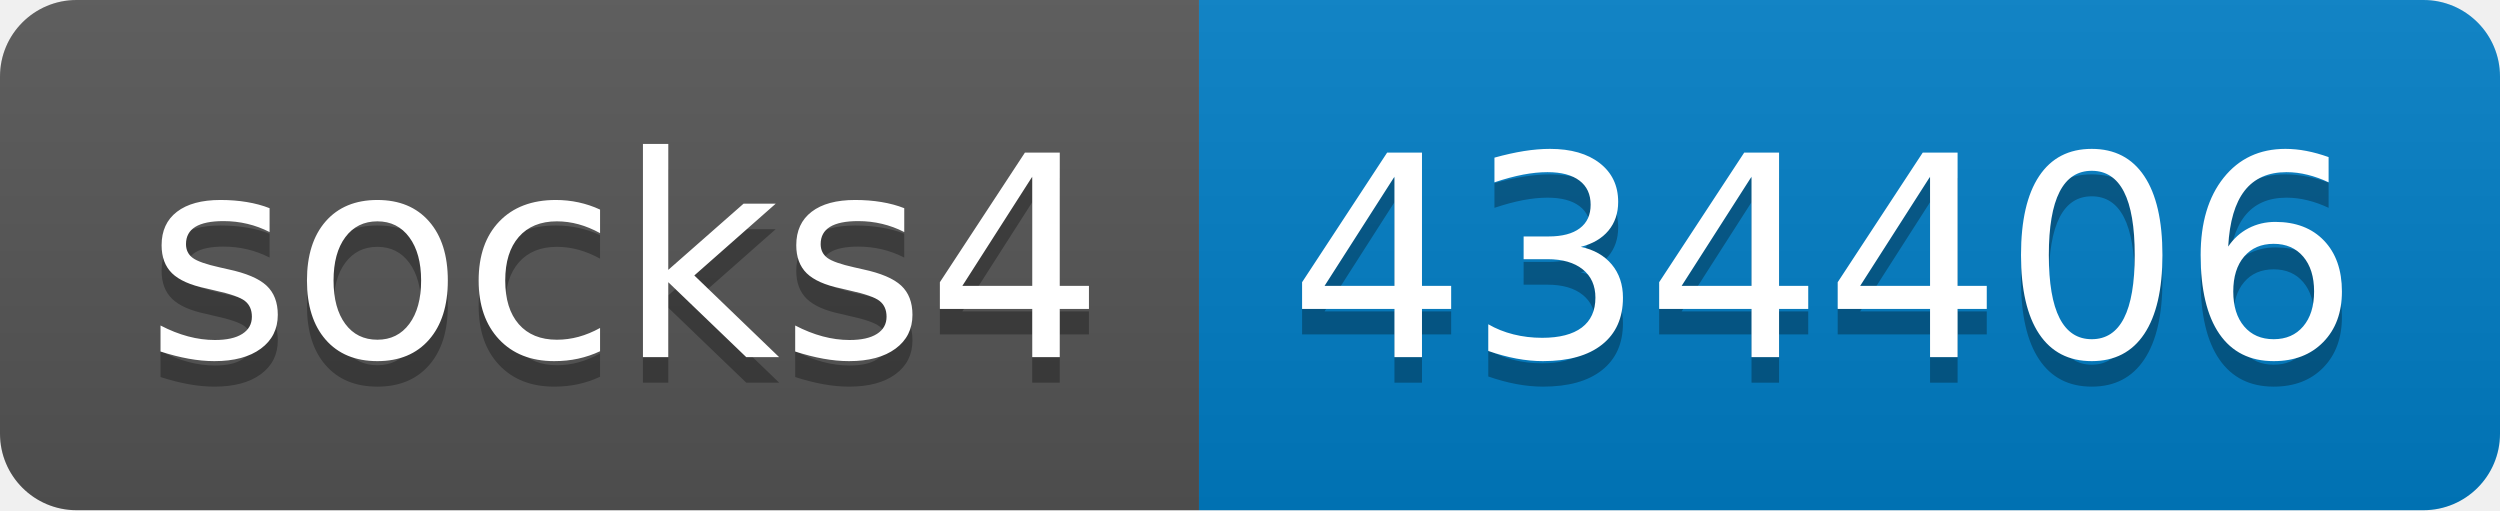
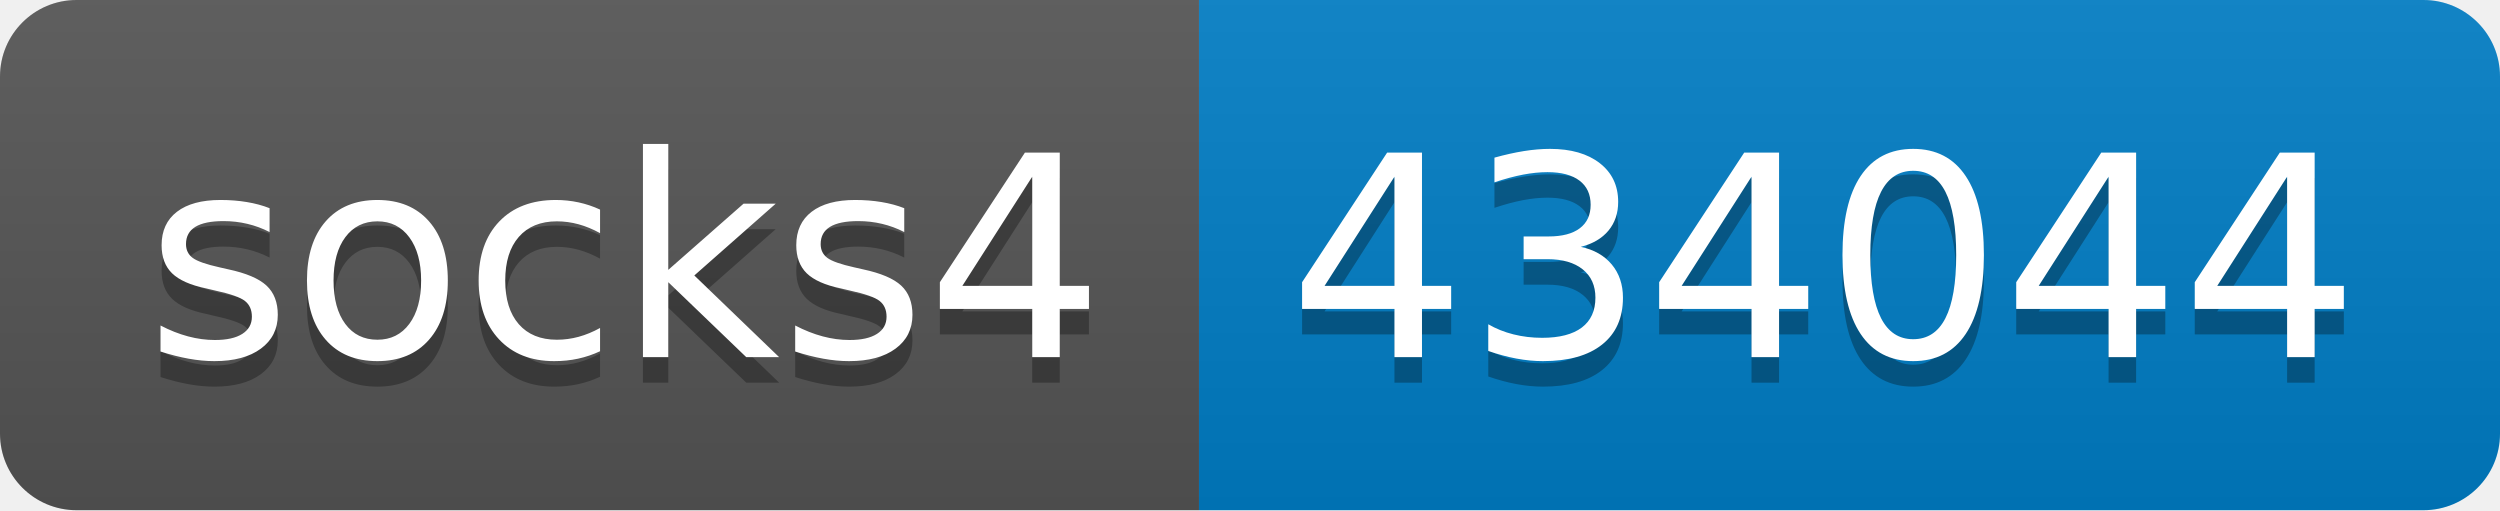
- <svg xmlns="http://www.w3.org/2000/svg" width="98" height="20" role="img" aria-label="socks4: 434406">
+ <svg xmlns="http://www.w3.org/2000/svg" width="98" height="20" role="img" aria-label="socks4: 434044">
  <linearGradient id="s" x2="0" y2="100%">
    <stop offset="0" stop-color="#bbb" stop-opacity=".1" />
    <stop offset="1" stop-opacity=".1" />
  </linearGradient>
  <clipPath id="r">
    <rect width="98" height="20" rx="3" fill="#fff" />
  </clipPath>
  <g clip-path="url(#r)">
    <rect width="47" height="20" fill="#555" />
    <rect x="47" width="51" height="20" fill="#007ec6" />
    <rect width="98" height="20" fill="url(#s)" />
  </g>
  <g fill="#fff" text-anchor="middle" font-family="Verdana,Geneva,DejaVu Sans,sans-serif" text-rendering="geometricPrecision" font-size="110">
    <text aria-hidden="true" x="245" y="150" fill="#010101" fill-opacity=".3" transform="scale(.1)" textLength="370">socks4</text>
    <text x="245" y="140" transform="scale(.1)" fill="#fff" textLength="370">socks4</text>
-     <text aria-hidden="true" x="715" y="150" fill="#010101" fill-opacity=".3" transform="scale(.1)" textLength="410">434406</text>
-     <text x="715" y="140" transform="scale(.1)" fill="#fff" textLength="410">434406</text>
+     <text aria-hidden="true" x="715" y="150" fill="#010101" fill-opacity=".3" transform="scale(.1)" textLength="410">434044</text>
+     <text x="715" y="140" transform="scale(.1)" fill="#fff" textLength="410">434044</text>
  </g>
</svg>
